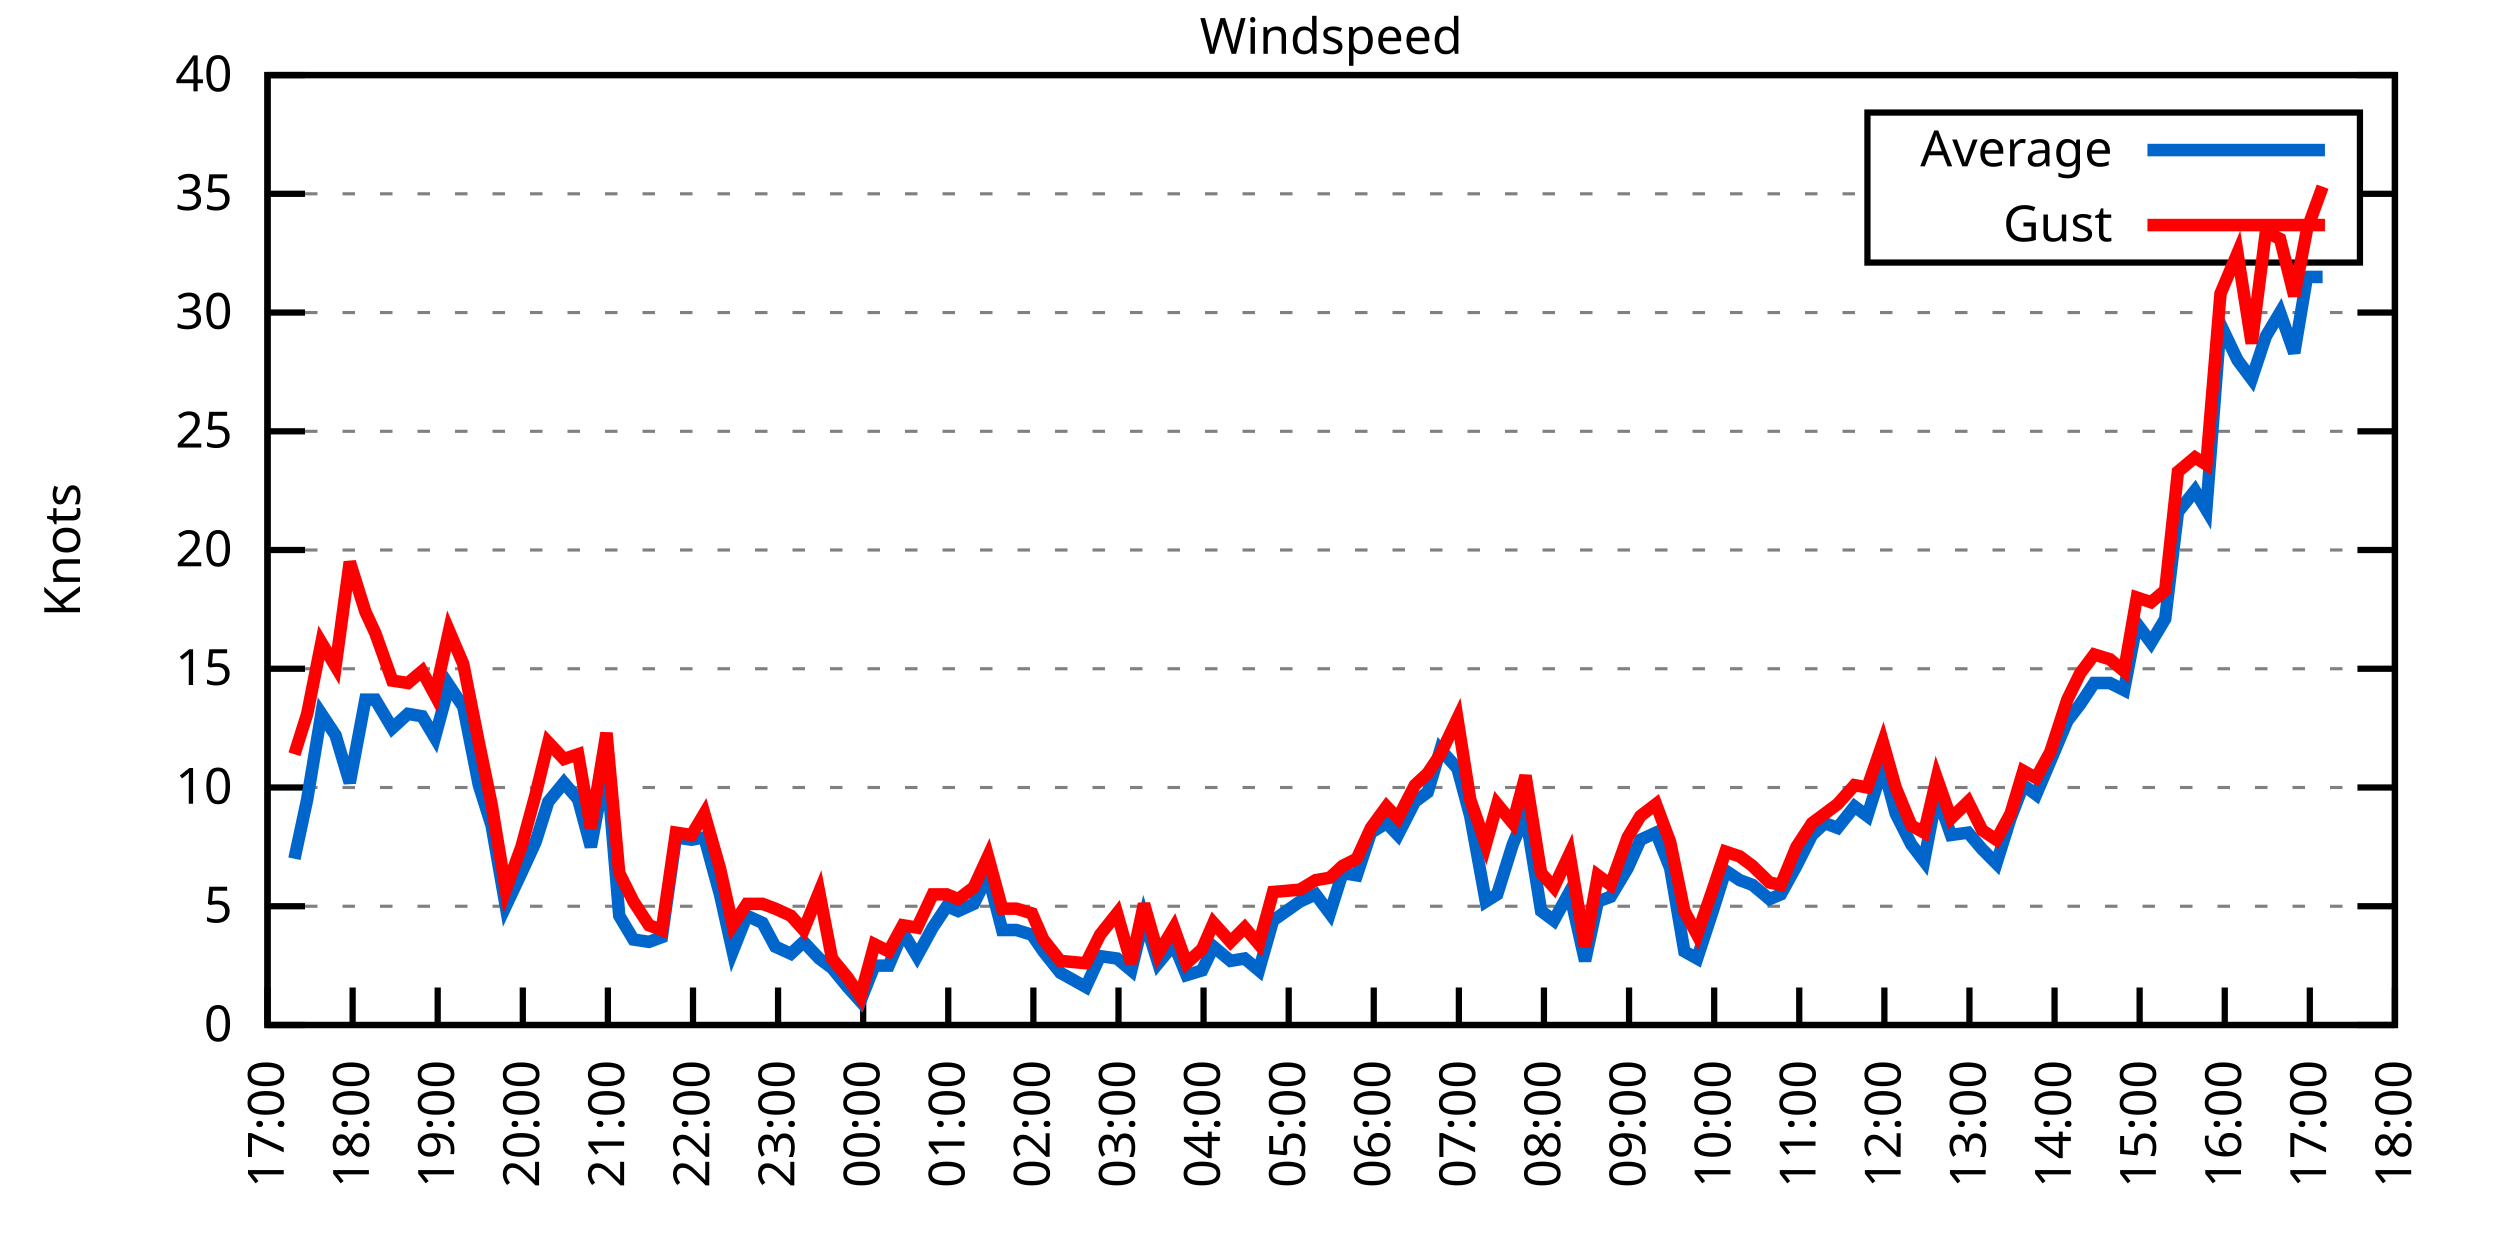
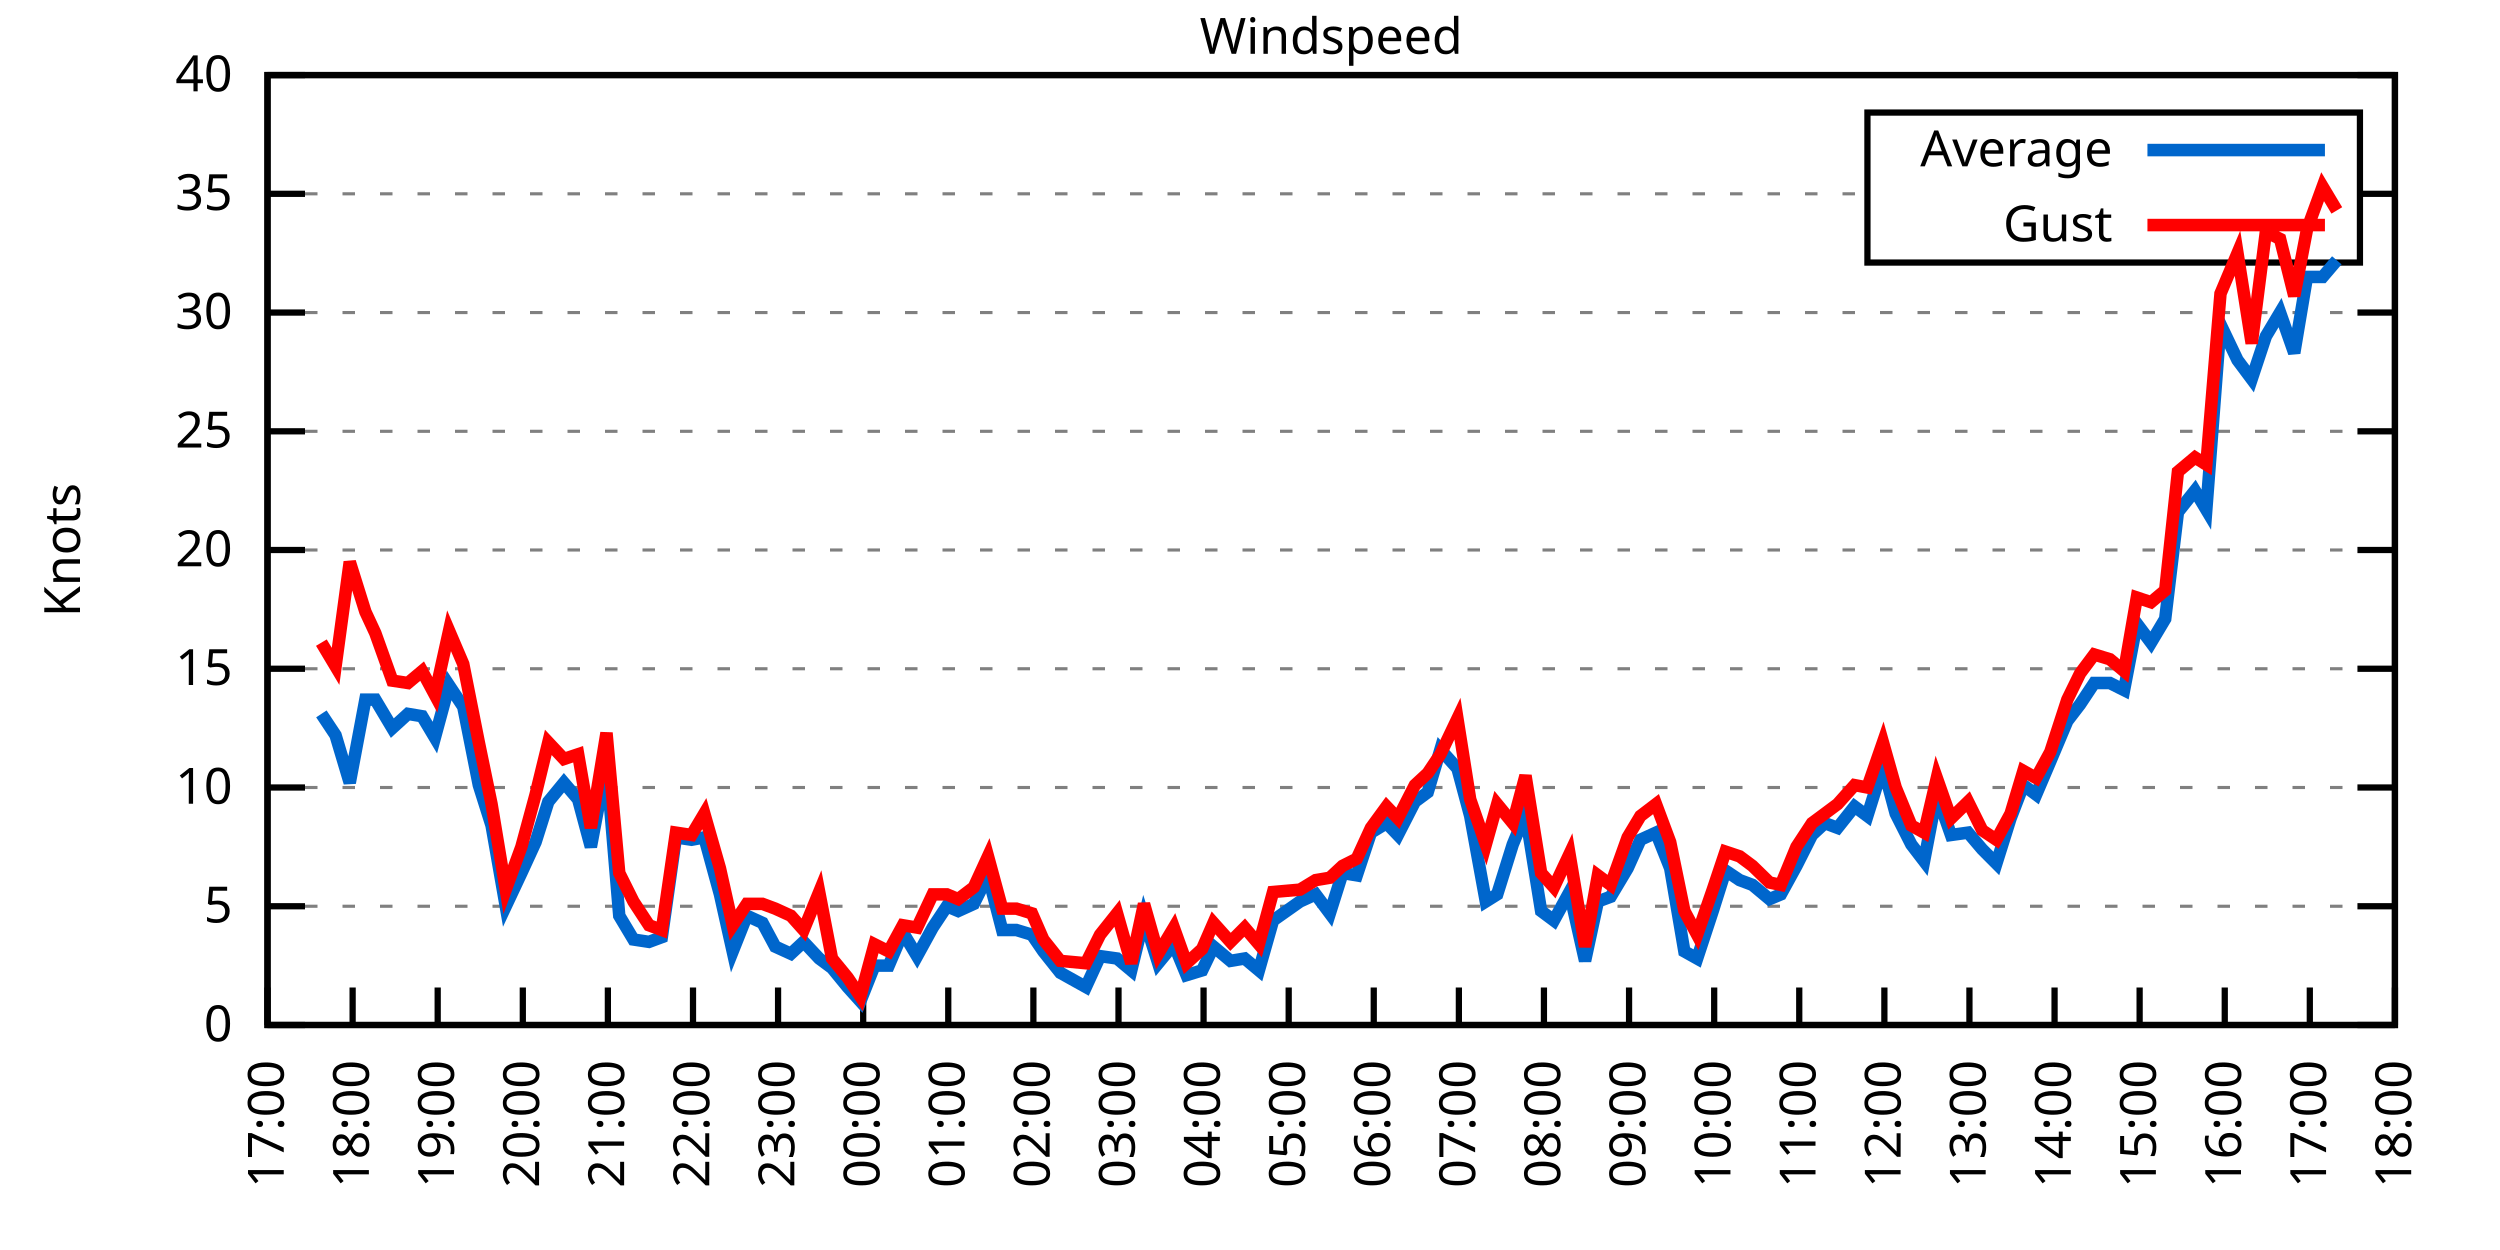
<svg xmlns="http://www.w3.org/2000/svg" xmlns:xlink="http://www.w3.org/1999/xlink" width="400" height="200" viewBox="0 0 400 200">
  <g id="gnuplot_canvas">
    <rect x="0" y="0" width="400" height="200" fill="none" />
    <defs>
      <circle id="gpDot" r="0.5" stroke-width="0.5" stroke="currentColor" />
      <path id="gpPt0" stroke-width="0.333" stroke="currentColor" d="M-1,0 h2 M0,-1 v2" />
      <path id="gpPt1" stroke-width="0.333" stroke="currentColor" d="M-1,-1 L1,1 M1,-1 L-1,1" />
      <path id="gpPt2" stroke-width="0.333" stroke="currentColor" d="M-1,0 L1,0 M0,-1 L0,1 M-1,-1 L1,1 M-1,1 L1,-1" />
      <rect id="gpPt3" stroke-width="0.333" stroke="currentColor" x="-1" y="-1" width="2" height="2" />
      <rect id="gpPt4" stroke-width="0.333" stroke="currentColor" fill="currentColor" x="-1" y="-1" width="2" height="2" />
      <circle id="gpPt5" stroke-width="0.333" stroke="currentColor" cx="0" cy="0" r="1" />
      <use xlink:href="#gpPt5" id="gpPt6" fill="currentColor" stroke="none" />
      <path id="gpPt7" stroke-width="0.333" stroke="currentColor" d="M0,-1.33 L-1.33,0.67 L1.33,0.67 z" />
      <use xlink:href="#gpPt7" id="gpPt8" fill="currentColor" stroke="none" />
      <use xlink:href="#gpPt7" id="gpPt9" stroke="currentColor" transform="rotate(180)" />
      <use xlink:href="#gpPt9" id="gpPt10" fill="currentColor" stroke="none" />
      <use xlink:href="#gpPt3" id="gpPt11" stroke="currentColor" transform="rotate(45)" />
      <use xlink:href="#gpPt11" id="gpPt12" fill="currentColor" stroke="none" />
      <path id="gpPt13" stroke-width="0.333" stroke="currentColor" d="M0,1.330 L1.265,0.411 L0.782,-1.067 L-0.782,-1.076 L-1.265,0.411 z" />
      <use xlink:href="#gpPt13" id="gpPt14" fill="currentColor" stroke="none" />
      <filter id="textbox" filterUnits="objectBoundingBox" x="0" y="0" height="1" width="1">
        <feFlood flood-color="white" flood-opacity="1" result="bgnd" />
        <feComposite in="SourceGraphic" in2="bgnd" operator="atop" />
      </filter>
      <filter id="greybox" filterUnits="objectBoundingBox" x="0" y="0" height="1" width="1">
        <feFlood flood-color="lightgrey" flood-opacity="1" result="grey" />
        <feComposite in="SourceGraphic" in2="grey" operator="atop" />
      </filter>
    </defs>
    <g fill="none" color="white" stroke="currentColor" stroke-width="1.00" stroke-linecap="butt" stroke-linejoin="miter">
</g>
    <g fill="none" color="black" stroke="currentColor" stroke-width="1.00" stroke-linecap="butt" stroke-linejoin="miter">
      <g stroke="none" shape-rendering="crispEdges">
        <polygon fill="rgb(255, 255, 255)" points="42.80,164.00 383.18,164.00 383.18,12.02 42.80,12.02 " />
      </g>
    </g>
    <g fill="none" color="black" stroke="currentColor" stroke-width="1.00" stroke-linecap="butt" stroke-linejoin="miter">
</g>
    <g fill="none" color="black" stroke="black" stroke-width="0.50" stroke-linecap="butt" stroke-linejoin="miter">
</g>
    <g fill="none" color="gray" stroke="currentColor" stroke-width="0.50" stroke-linecap="butt" stroke-linejoin="miter">
      <path stroke="gray" stroke-dasharray="2,4" class="gridline" d="M42.80,164.00 L383.19,164.00  " />
    </g>
    <g fill="none" color="gray" stroke="gray" stroke-width="1.00" stroke-linecap="butt" stroke-linejoin="miter">
</g>
    <g fill="none" color="black" stroke="currentColor" stroke-width="1.00" stroke-linecap="butt" stroke-linejoin="miter">
      <path stroke="black" d="M42.80,164.00 L48.80,164.00 M383.19,164.00 L377.19,164.00  " />
      <g transform="translate(37.20,166.60)" stroke="none" fill="black" font-family="Sans" font-size="8.00" text-anchor="end">
        <text>
          <tspan font-family="Sans"> 0</tspan>
        </text>
      </g>
    </g>
    <g fill="none" color="black" stroke="currentColor" stroke-width="1.00" stroke-linecap="butt" stroke-linejoin="miter">
</g>
    <g fill="none" color="black" stroke="black" stroke-width="0.50" stroke-linecap="butt" stroke-linejoin="miter">
</g>
    <g fill="none" color="gray" stroke="currentColor" stroke-width="0.50" stroke-linecap="butt" stroke-linejoin="miter">
      <path stroke="gray" stroke-dasharray="2,4" class="gridline" d="M42.80,145.00 L383.19,145.00  " />
    </g>
    <g fill="none" color="gray" stroke="gray" stroke-width="1.00" stroke-linecap="butt" stroke-linejoin="miter">
</g>
    <g fill="none" color="black" stroke="currentColor" stroke-width="1.00" stroke-linecap="butt" stroke-linejoin="miter">
      <path stroke="black" d="M42.80,145.00 L48.80,145.00 M383.19,145.00 L377.19,145.00  " />
      <g transform="translate(37.20,147.60)" stroke="none" fill="black" font-family="Sans" font-size="8.00" text-anchor="end">
        <text>
          <tspan font-family="Sans"> 5</tspan>
        </text>
      </g>
    </g>
    <g fill="none" color="black" stroke="currentColor" stroke-width="1.00" stroke-linecap="butt" stroke-linejoin="miter">
</g>
    <g fill="none" color="black" stroke="black" stroke-width="0.50" stroke-linecap="butt" stroke-linejoin="miter">
</g>
    <g fill="none" color="gray" stroke="currentColor" stroke-width="0.50" stroke-linecap="butt" stroke-linejoin="miter">
      <path stroke="gray" stroke-dasharray="2,4" class="gridline" d="M42.80,126.00 L383.19,126.00  " />
    </g>
    <g fill="none" color="gray" stroke="gray" stroke-width="1.00" stroke-linecap="butt" stroke-linejoin="miter">
</g>
    <g fill="none" color="black" stroke="currentColor" stroke-width="1.00" stroke-linecap="butt" stroke-linejoin="miter">
      <path stroke="black" d="M42.80,126.00 L48.80,126.00 M383.19,126.00 L377.19,126.00  " />
      <g transform="translate(37.20,128.60)" stroke="none" fill="black" font-family="Sans" font-size="8.00" text-anchor="end">
        <text>
          <tspan font-family="Sans"> 10</tspan>
        </text>
      </g>
    </g>
    <g fill="none" color="black" stroke="currentColor" stroke-width="1.00" stroke-linecap="butt" stroke-linejoin="miter">
</g>
    <g fill="none" color="black" stroke="black" stroke-width="0.50" stroke-linecap="butt" stroke-linejoin="miter">
</g>
    <g fill="none" color="gray" stroke="currentColor" stroke-width="0.50" stroke-linecap="butt" stroke-linejoin="miter">
      <path stroke="gray" stroke-dasharray="2,4" class="gridline" d="M42.80,107.00 L383.19,107.00  " />
    </g>
    <g fill="none" color="gray" stroke="gray" stroke-width="1.00" stroke-linecap="butt" stroke-linejoin="miter">
</g>
    <g fill="none" color="black" stroke="currentColor" stroke-width="1.00" stroke-linecap="butt" stroke-linejoin="miter">
      <path stroke="black" d="M42.80,107.00 L48.80,107.00 M383.19,107.00 L377.19,107.00  " />
      <g transform="translate(37.20,109.60)" stroke="none" fill="black" font-family="Sans" font-size="8.00" text-anchor="end">
        <text>
          <tspan font-family="Sans"> 15</tspan>
        </text>
      </g>
    </g>
    <g fill="none" color="black" stroke="currentColor" stroke-width="1.00" stroke-linecap="butt" stroke-linejoin="miter">
</g>
    <g fill="none" color="black" stroke="black" stroke-width="0.50" stroke-linecap="butt" stroke-linejoin="miter">
</g>
    <g fill="none" color="gray" stroke="currentColor" stroke-width="0.50" stroke-linecap="butt" stroke-linejoin="miter">
      <path stroke="gray" stroke-dasharray="2,4" class="gridline" d="M42.80,88.00 L383.19,88.00  " />
    </g>
    <g fill="none" color="gray" stroke="gray" stroke-width="1.00" stroke-linecap="butt" stroke-linejoin="miter">
</g>
    <g fill="none" color="black" stroke="currentColor" stroke-width="1.00" stroke-linecap="butt" stroke-linejoin="miter">
      <path stroke="black" d="M42.80,88.00 L48.80,88.00 M383.19,88.00 L377.19,88.00  " />
      <g transform="translate(37.20,90.60)" stroke="none" fill="black" font-family="Sans" font-size="8.00" text-anchor="end">
        <text>
          <tspan font-family="Sans"> 20</tspan>
        </text>
      </g>
    </g>
    <g fill="none" color="black" stroke="currentColor" stroke-width="1.00" stroke-linecap="butt" stroke-linejoin="miter">
</g>
    <g fill="none" color="black" stroke="black" stroke-width="0.50" stroke-linecap="butt" stroke-linejoin="miter">
</g>
    <g fill="none" color="gray" stroke="currentColor" stroke-width="0.50" stroke-linecap="butt" stroke-linejoin="miter">
      <path stroke="gray" stroke-dasharray="2,4" class="gridline" d="M42.80,69.01 L383.19,69.01  " />
    </g>
    <g fill="none" color="gray" stroke="gray" stroke-width="1.00" stroke-linecap="butt" stroke-linejoin="miter">
</g>
    <g fill="none" color="black" stroke="currentColor" stroke-width="1.00" stroke-linecap="butt" stroke-linejoin="miter">
      <path stroke="black" d="M42.80,69.01 L48.80,69.01 M383.19,69.01 L377.19,69.01  " />
      <g transform="translate(37.20,71.61)" stroke="none" fill="black" font-family="Sans" font-size="8.00" text-anchor="end">
        <text>
          <tspan font-family="Sans"> 25</tspan>
        </text>
      </g>
    </g>
    <g fill="none" color="black" stroke="currentColor" stroke-width="1.00" stroke-linecap="butt" stroke-linejoin="miter">
</g>
    <g fill="none" color="black" stroke="black" stroke-width="0.50" stroke-linecap="butt" stroke-linejoin="miter">
</g>
    <g fill="none" color="gray" stroke="currentColor" stroke-width="0.50" stroke-linecap="butt" stroke-linejoin="miter">
      <path stroke="gray" stroke-dasharray="2,4" class="gridline" d="M42.80,50.01 L383.19,50.01  " />
    </g>
    <g fill="none" color="gray" stroke="gray" stroke-width="1.00" stroke-linecap="butt" stroke-linejoin="miter">
</g>
    <g fill="none" color="black" stroke="currentColor" stroke-width="1.00" stroke-linecap="butt" stroke-linejoin="miter">
      <path stroke="black" d="M42.80,50.01 L48.80,50.01 M383.19,50.01 L377.19,50.01  " />
      <g transform="translate(37.20,52.61)" stroke="none" fill="black" font-family="Sans" font-size="8.00" text-anchor="end">
        <text>
          <tspan font-family="Sans"> 30</tspan>
        </text>
      </g>
    </g>
    <g fill="none" color="black" stroke="currentColor" stroke-width="1.00" stroke-linecap="butt" stroke-linejoin="miter">
</g>
    <g fill="none" color="black" stroke="black" stroke-width="0.50" stroke-linecap="butt" stroke-linejoin="miter">
</g>
    <g fill="none" color="gray" stroke="currentColor" stroke-width="0.50" stroke-linecap="butt" stroke-linejoin="miter">
      <path stroke="gray" stroke-dasharray="2,4" class="gridline" d="M42.80,31.01 L298.79,31.01 M377.59,31.01 L383.19,31.01  " />
    </g>
    <g fill="none" color="gray" stroke="gray" stroke-width="1.00" stroke-linecap="butt" stroke-linejoin="miter">
</g>
    <g fill="none" color="black" stroke="currentColor" stroke-width="1.00" stroke-linecap="butt" stroke-linejoin="miter">
      <path stroke="black" d="M42.80,31.01 L48.80,31.01 M383.19,31.01 L377.19,31.01  " />
      <g transform="translate(37.20,33.61)" stroke="none" fill="black" font-family="Sans" font-size="8.00" text-anchor="end">
        <text>
          <tspan font-family="Sans"> 35</tspan>
        </text>
      </g>
    </g>
    <g fill="none" color="black" stroke="currentColor" stroke-width="1.00" stroke-linecap="butt" stroke-linejoin="miter">
</g>
    <g fill="none" color="black" stroke="black" stroke-width="0.50" stroke-linecap="butt" stroke-linejoin="miter">
</g>
    <g fill="none" color="gray" stroke="currentColor" stroke-width="0.50" stroke-linecap="butt" stroke-linejoin="miter">
      <path stroke="gray" stroke-dasharray="2,4" class="gridline" d="M42.80,12.01 L383.19,12.01  " />
    </g>
    <g fill="none" color="gray" stroke="gray" stroke-width="1.00" stroke-linecap="butt" stroke-linejoin="miter">
</g>
    <g fill="none" color="black" stroke="currentColor" stroke-width="1.00" stroke-linecap="butt" stroke-linejoin="miter">
      <path stroke="black" d="M42.80,12.01 L48.80,12.01 M383.19,12.01 L377.19,12.01  " />
      <g transform="translate(37.20,14.61)" stroke="none" fill="black" font-family="Sans" font-size="8.00" text-anchor="end">
        <text>
          <tspan font-family="Sans"> 40</tspan>
        </text>
      </g>
    </g>
    <g fill="none" color="black" stroke="currentColor" stroke-width="1.00" stroke-linecap="butt" stroke-linejoin="miter">
      <path stroke="black" d="M42.80,164.00 L42.80,158.00  " />
      <g transform="translate(45.40,169.60) rotate(270.00)" stroke="none" fill="black" font-family="Sans" font-size="8.00" text-anchor="end">
        <text>
          <tspan font-family="Sans">17:00</tspan>
        </text>
      </g>
    </g>
    <g fill="none" color="black" stroke="currentColor" stroke-width="1.00" stroke-linecap="butt" stroke-linejoin="miter">
      <path stroke="black" d="M56.42,164.00 L56.42,158.00  " />
      <g transform="translate(59.02,169.60) rotate(270.00)" stroke="none" fill="black" font-family="Sans" font-size="8.00" text-anchor="end">
        <text>
          <tspan font-family="Sans">18:00</tspan>
        </text>
      </g>
    </g>
    <g fill="none" color="black" stroke="currentColor" stroke-width="1.00" stroke-linecap="butt" stroke-linejoin="miter">
      <path stroke="black" d="M70.03,164.00 L70.03,158.00  " />
      <g transform="translate(72.63,169.60) rotate(270.00)" stroke="none" fill="black" font-family="Sans" font-size="8.00" text-anchor="end">
        <text>
          <tspan font-family="Sans">19:00</tspan>
        </text>
      </g>
    </g>
    <g fill="none" color="black" stroke="currentColor" stroke-width="1.00" stroke-linecap="butt" stroke-linejoin="miter">
      <path stroke="black" d="M83.65,164.00 L83.65,158.00  " />
      <g transform="translate(86.25,169.60) rotate(270.00)" stroke="none" fill="black" font-family="Sans" font-size="8.00" text-anchor="end">
        <text>
          <tspan font-family="Sans">20:00</tspan>
        </text>
      </g>
    </g>
    <g fill="none" color="black" stroke="currentColor" stroke-width="1.00" stroke-linecap="butt" stroke-linejoin="miter">
      <path stroke="black" d="M97.26,164.00 L97.26,158.00  " />
      <g transform="translate(99.86,169.60) rotate(270.00)" stroke="none" fill="black" font-family="Sans" font-size="8.00" text-anchor="end">
        <text>
          <tspan font-family="Sans">21:00</tspan>
        </text>
      </g>
    </g>
    <g fill="none" color="black" stroke="currentColor" stroke-width="1.00" stroke-linecap="butt" stroke-linejoin="miter">
      <path stroke="black" d="M110.88,164.00 L110.88,158.00  " />
      <g transform="translate(113.48,169.60) rotate(270.00)" stroke="none" fill="black" font-family="Sans" font-size="8.00" text-anchor="end">
        <text>
          <tspan font-family="Sans">22:00</tspan>
        </text>
      </g>
    </g>
    <g fill="none" color="black" stroke="currentColor" stroke-width="1.00" stroke-linecap="butt" stroke-linejoin="miter">
      <path stroke="black" d="M124.49,164.00 L124.49,158.00  " />
      <g transform="translate(127.09,169.60) rotate(270.00)" stroke="none" fill="black" font-family="Sans" font-size="8.00" text-anchor="end">
        <text>
          <tspan font-family="Sans">23:00</tspan>
        </text>
      </g>
    </g>
    <g fill="none" color="black" stroke="currentColor" stroke-width="1.00" stroke-linecap="butt" stroke-linejoin="miter">
      <path stroke="black" d="M138.11,164.00 L138.11,158.00  " />
      <g transform="translate(140.71,169.60) rotate(270.00)" stroke="none" fill="black" font-family="Sans" font-size="8.00" text-anchor="end">
        <text>
          <tspan font-family="Sans">00:00</tspan>
        </text>
      </g>
    </g>
    <g fill="none" color="black" stroke="currentColor" stroke-width="1.00" stroke-linecap="butt" stroke-linejoin="miter">
      <path stroke="black" d="M151.72,164.00 L151.72,158.00  " />
      <g transform="translate(154.32,169.60) rotate(270.00)" stroke="none" fill="black" font-family="Sans" font-size="8.00" text-anchor="end">
        <text>
          <tspan font-family="Sans">01:00</tspan>
        </text>
      </g>
    </g>
    <g fill="none" color="black" stroke="currentColor" stroke-width="1.00" stroke-linecap="butt" stroke-linejoin="miter">
      <path stroke="black" d="M165.34,164.00 L165.34,158.00  " />
      <g transform="translate(167.94,169.60) rotate(270.00)" stroke="none" fill="black" font-family="Sans" font-size="8.00" text-anchor="end">
        <text>
          <tspan font-family="Sans">02:00</tspan>
        </text>
      </g>
    </g>
    <g fill="none" color="black" stroke="currentColor" stroke-width="1.00" stroke-linecap="butt" stroke-linejoin="miter">
      <path stroke="black" d="M178.96,164.00 L178.96,158.00  " />
      <g transform="translate(181.56,169.60) rotate(270.00)" stroke="none" fill="black" font-family="Sans" font-size="8.00" text-anchor="end">
        <text>
          <tspan font-family="Sans">03:00</tspan>
        </text>
      </g>
    </g>
    <g fill="none" color="black" stroke="currentColor" stroke-width="1.00" stroke-linecap="butt" stroke-linejoin="miter">
      <path stroke="black" d="M192.57,164.00 L192.57,158.00  " />
      <g transform="translate(195.17,169.60) rotate(270.00)" stroke="none" fill="black" font-family="Sans" font-size="8.00" text-anchor="end">
        <text>
          <tspan font-family="Sans">04:00</tspan>
        </text>
      </g>
    </g>
    <g fill="none" color="black" stroke="currentColor" stroke-width="1.00" stroke-linecap="butt" stroke-linejoin="miter">
      <path stroke="black" d="M206.19,164.00 L206.19,158.00  " />
      <g transform="translate(208.79,169.60) rotate(270.00)" stroke="none" fill="black" font-family="Sans" font-size="8.00" text-anchor="end">
        <text>
          <tspan font-family="Sans">05:00</tspan>
        </text>
      </g>
    </g>
    <g fill="none" color="black" stroke="currentColor" stroke-width="1.00" stroke-linecap="butt" stroke-linejoin="miter">
      <path stroke="black" d="M219.80,164.00 L219.80,158.00  " />
      <g transform="translate(222.40,169.60) rotate(270.00)" stroke="none" fill="black" font-family="Sans" font-size="8.00" text-anchor="end">
        <text>
          <tspan font-family="Sans">06:00</tspan>
        </text>
      </g>
    </g>
    <g fill="none" color="black" stroke="currentColor" stroke-width="1.00" stroke-linecap="butt" stroke-linejoin="miter">
      <path stroke="black" d="M233.42,164.00 L233.42,158.00  " />
      <g transform="translate(236.02,169.60) rotate(270.00)" stroke="none" fill="black" font-family="Sans" font-size="8.00" text-anchor="end">
        <text>
          <tspan font-family="Sans">07:00</tspan>
        </text>
      </g>
    </g>
    <g fill="none" color="black" stroke="currentColor" stroke-width="1.00" stroke-linecap="butt" stroke-linejoin="miter">
      <path stroke="black" d="M247.03,164.00 L247.03,158.00  " />
      <g transform="translate(249.63,169.60) rotate(270.00)" stroke="none" fill="black" font-family="Sans" font-size="8.00" text-anchor="end">
        <text>
          <tspan font-family="Sans">08:00</tspan>
        </text>
      </g>
    </g>
    <g fill="none" color="black" stroke="currentColor" stroke-width="1.00" stroke-linecap="butt" stroke-linejoin="miter">
      <path stroke="black" d="M260.65,164.00 L260.65,158.00  " />
      <g transform="translate(263.25,169.60) rotate(270.00)" stroke="none" fill="black" font-family="Sans" font-size="8.00" text-anchor="end">
        <text>
          <tspan font-family="Sans">09:00</tspan>
        </text>
      </g>
    </g>
    <g fill="none" color="black" stroke="currentColor" stroke-width="1.00" stroke-linecap="butt" stroke-linejoin="miter">
      <path stroke="black" d="M274.27,164.00 L274.27,158.00  " />
      <g transform="translate(276.87,169.60) rotate(270.00)" stroke="none" fill="black" font-family="Sans" font-size="8.00" text-anchor="end">
        <text>
          <tspan font-family="Sans">10:00</tspan>
        </text>
      </g>
    </g>
    <g fill="none" color="black" stroke="currentColor" stroke-width="1.00" stroke-linecap="butt" stroke-linejoin="miter">
      <path stroke="black" d="M287.88,164.00 L287.88,158.00  " />
      <g transform="translate(290.48,169.60) rotate(270.00)" stroke="none" fill="black" font-family="Sans" font-size="8.00" text-anchor="end">
        <text>
          <tspan font-family="Sans">11:00</tspan>
        </text>
      </g>
    </g>
    <g fill="none" color="black" stroke="currentColor" stroke-width="1.00" stroke-linecap="butt" stroke-linejoin="miter">
      <path stroke="black" d="M301.50,164.00 L301.50,158.00  " />
      <g transform="translate(304.10,169.60) rotate(270.00)" stroke="none" fill="black" font-family="Sans" font-size="8.00" text-anchor="end">
        <text>
          <tspan font-family="Sans">12:00</tspan>
        </text>
      </g>
    </g>
    <g fill="none" color="black" stroke="currentColor" stroke-width="1.00" stroke-linecap="butt" stroke-linejoin="miter">
      <path stroke="black" d="M315.11,164.00 L315.11,158.00  " />
      <g transform="translate(317.71,169.60) rotate(270.00)" stroke="none" fill="black" font-family="Sans" font-size="8.00" text-anchor="end">
        <text>
          <tspan font-family="Sans">13:00</tspan>
        </text>
      </g>
    </g>
    <g fill="none" color="black" stroke="currentColor" stroke-width="1.00" stroke-linecap="butt" stroke-linejoin="miter">
      <path stroke="black" d="M328.73,164.00 L328.73,158.00  " />
      <g transform="translate(331.33,169.60) rotate(270.00)" stroke="none" fill="black" font-family="Sans" font-size="8.00" text-anchor="end">
        <text>
          <tspan font-family="Sans">14:00</tspan>
        </text>
      </g>
    </g>
    <g fill="none" color="black" stroke="currentColor" stroke-width="1.00" stroke-linecap="butt" stroke-linejoin="miter">
      <path stroke="black" d="M342.34,164.00 L342.34,158.00  " />
      <g transform="translate(344.94,169.60) rotate(270.00)" stroke="none" fill="black" font-family="Sans" font-size="8.00" text-anchor="end">
        <text>
          <tspan font-family="Sans">15:00</tspan>
        </text>
      </g>
    </g>
    <g fill="none" color="black" stroke="currentColor" stroke-width="1.00" stroke-linecap="butt" stroke-linejoin="miter">
      <path stroke="black" d="M355.96,164.00 L355.96,158.00  " />
      <g transform="translate(358.56,169.60) rotate(270.00)" stroke="none" fill="black" font-family="Sans" font-size="8.00" text-anchor="end">
        <text>
          <tspan font-family="Sans">16:00</tspan>
        </text>
      </g>
    </g>
    <g fill="none" color="black" stroke="currentColor" stroke-width="1.00" stroke-linecap="butt" stroke-linejoin="miter">
      <path stroke="black" d="M369.57,164.00 L369.57,158.00  " />
      <g transform="translate(372.17,169.60) rotate(270.00)" stroke="none" fill="black" font-family="Sans" font-size="8.00" text-anchor="end">
        <text>
          <tspan font-family="Sans">17:00</tspan>
        </text>
      </g>
    </g>
    <g fill="none" color="black" stroke="currentColor" stroke-width="1.00" stroke-linecap="butt" stroke-linejoin="miter">
      <path stroke="black" d="M383.19,164.00 L383.19,158.00  " />
      <g transform="translate(385.79,169.60) rotate(270.00)" stroke="none" fill="black" font-family="Sans" font-size="8.00" text-anchor="end">
        <text>
          <tspan font-family="Sans">18:00</tspan>
        </text>
      </g>
    </g>
    <g fill="none" color="black" stroke="currentColor" stroke-width="1.00" stroke-linecap="butt" stroke-linejoin="miter">
</g>
    <g fill="none" color="black" stroke="currentColor" stroke-width="1.00" stroke-linecap="butt" stroke-linejoin="miter">
      <path stroke="black" d="M42.80,12.01 L42.80,164.00 L383.19,164.00 L383.19,12.01 L42.80,12.01 Z  " />
    </g>
    <g fill="none" color="black" stroke="currentColor" stroke-width="1.00" stroke-linecap="butt" stroke-linejoin="miter">
</g>
    <g fill="none" color="black" stroke="currentColor" stroke-width="1.00" stroke-linecap="butt" stroke-linejoin="miter">
      <path stroke="black" d="M298.79,42.01 L298.79,18.01 L377.59,18.01 L377.59,42.01 L298.79,42.01 Z  " />
    </g>
    <g id="Windspeed_plot_1">
      <g fill="none" color="white" stroke="black" stroke-width="2.00" stroke-linecap="butt" stroke-linejoin="miter">
</g>
      <g fill="none" color="black" stroke="currentColor" stroke-width="2.00" stroke-linecap="butt" stroke-linejoin="miter">
        <g transform="translate(337.99,26.61)" stroke="none" fill="black" font-family="Sans" font-size="8.00" text-anchor="end">
          <text>
            <tspan font-family="Sans">Average</tspan>
          </text>
        </g>
      </g>
      <g fill="none" color="black" stroke="currentColor" stroke-width="2.00" stroke-linecap="butt" stroke-linejoin="miter">
-         <path stroke="rgb(  0, 102, 204)" d="M343.59,24.01 L371.99,24.01 M47.11,137.40 L49.15,127.90 L51.42,114.22 L53.69,117.64 L55.96,125.24 L58.46,111.94   L60.05,111.94 L62.77,116.50 L65.27,114.22 L67.54,114.60 L69.58,118.02 L71.85,109.66 L74.12,113.08 L76.61,125.62   L78.65,132.08 L80.92,145.00 L83.42,139.68 L85.69,134.74 L87.73,128.28 L90.23,125.24 L92.50,127.90 L94.54,135.50   L97.04,122.20 L99.08,146.52 L101.35,150.32 L103.84,150.70 L105.89,149.94 L108.15,133.98 L110.65,134.36 L112.69,133.98   L115.19,143.10 L117.23,152.22 L119.50,146.52 L122.00,147.66 L124.04,151.46 L126.54,152.60 L128.58,150.70 L131.07,153.36   L133.12,154.88 L135.61,157.92 L137.66,160.20 L139.92,154.50 L142.19,154.50 L144.46,149.18 L146.73,152.98 L149.23,148.42   L151.50,145.00 L153.31,145.76 L155.81,144.62 L158.08,140.06 L160.35,148.80 L162.62,148.80 L165.11,149.56 L166.93,152.22   L169.65,155.64 L173.74,157.92 L176.01,152.98 L178.73,153.36 L181.00,155.26 L183.04,146.90 L185.31,154.12 L187.81,151.08   L189.85,156.02 L192.34,155.26 L194.16,151.46 L196.88,153.74 L199.15,153.36 L201.42,155.26 L203.69,147.28 L208.00,144.24   L210.50,143.10 L212.77,146.14 L214.81,139.68 L217.08,140.06 L219.35,133.22 L221.85,131.70 L223.66,133.60 L226.38,128.28   L228.43,126.76 L230.47,119.92 L233.19,122.96 L235.23,130.56 L237.73,144.24 L239.55,143.10 L242.04,135.12 L244.08,130.18   L246.58,145.76 L248.62,147.28 L251.12,142.72 L253.61,153.74 L255.66,144.24 L257.70,143.48 L260.42,138.92 L262.47,134.36   L264.96,133.22 L267.23,138.92 L269.50,152.22 L271.54,153.36 L274.04,145.76 L276.08,139.30 L278.35,140.82 L280.39,141.58   L283.12,143.86 L284.93,143.10 L287.43,138.54 L289.92,133.60 L291.97,131.70 L294.01,132.46 L296.73,129.04 L298.77,130.56   L301.27,122.58 L303.31,130.18 L305.81,135.12 L307.85,137.78 L309.89,127.14 L312.16,133.60 L314.89,133.22 L317.15,135.88   L319.42,138.16 L321.69,130.94 L323.74,125.62 L325.78,127.14 L328.05,121.82 L330.77,115.36 L332.81,112.70 L335.08,109.28   L337.58,109.28 L339.85,110.42 L341.89,99.78 L344.16,102.82 L346.43,99.02 L348.47,81.93 L351.19,78.51 L353.01,81.55   L355.28,51.91 L358.00,57.61 L360.27,60.65 L362.54,53.81 L364.81,50.01 L367.08,56.47 L369.12,44.31 L371.62,44.31    " />
+         <path stroke="rgb(  0, 102, 204)" d="M343.59,24.01 L371.99,24.01 M51.42,114.22 L53.69,117.64 L55.96,125.24 L58.46,111.94 L60.05,111.94 L62.77,116.50   L65.27,114.22 L67.54,114.60 L69.58,118.02 L71.85,109.66 L74.12,113.08 L76.61,125.62 L78.65,132.08 L80.92,145.00   L83.42,139.68 L85.69,134.74 L87.73,128.28 L90.23,125.24 L92.50,127.90 L94.54,135.50 L97.04,122.20 L99.08,146.52   L101.35,150.32 L103.84,150.70 L105.89,149.94 L108.15,133.98 L110.65,134.36 L112.69,133.98 L115.19,143.10 L117.23,152.22   L119.50,146.52 L122.00,147.66 L124.04,151.46 L126.54,152.60 L128.58,150.70 L131.07,153.36 L133.12,154.88 L135.61,157.92   L137.66,160.20 L139.92,154.50 L142.19,154.50 L144.46,149.18 L146.73,152.98 L149.23,148.42 L151.50,145.00 L153.31,145.76   L155.81,144.62 L158.08,140.06 L160.35,148.80 L162.62,148.80 L165.11,149.56 L166.93,152.22 L169.65,155.64 L173.74,157.92   L176.01,152.98 L178.73,153.36 L181.00,155.26 L183.04,146.90 L185.31,154.12 L187.81,151.08 L189.85,156.02 L192.34,155.26   L194.16,151.46 L196.88,153.74 L199.15,153.36 L201.42,155.26 L203.69,147.28 L208.00,144.24 L210.50,143.10 L212.77,146.14   L214.81,139.68 L217.08,140.06 L219.35,133.22 L221.85,131.70 L223.66,133.60 L226.38,128.28 L228.43,126.76 L230.47,119.92   L233.19,122.96 L235.23,130.56 L237.73,144.24 L239.55,143.10 L242.04,135.12 L244.08,130.18 L246.58,145.76 L248.62,147.28   L251.12,142.72 L253.61,153.74 L255.66,144.24 L257.70,143.48 L260.42,138.92 L262.47,134.36 L264.96,133.22 L267.23,138.92   L269.50,152.22 L271.54,153.36 L274.04,145.76 L276.08,139.30 L278.35,140.82 L280.39,141.58 L283.12,143.86 L284.93,143.10   L287.43,138.54 L289.92,133.60 L291.97,131.70 L294.01,132.46 L296.73,129.04 L298.77,130.56 L301.27,122.58 L303.31,130.18   L305.81,135.12 L307.85,137.78 L309.89,127.14 L312.16,133.60 L314.89,133.22 L317.15,135.88 L319.42,138.16 L321.69,130.94   L323.74,125.62 L325.78,127.14 L328.05,121.82 L330.77,115.36 L332.81,112.70 L335.08,109.28 L337.58,109.28 L339.85,110.42   L341.89,99.78 L344.16,102.82 L346.43,99.02 L348.47,81.93 L351.19,78.51 L353.01,81.55 L355.28,51.91 L358.00,57.61   L360.27,60.65 L362.54,53.81 L364.81,50.01 L367.08,56.47 L369.12,44.31 L371.62,44.31 L373.89,41.65  " />
      </g>
    </g>
    <g id="Windspeed_plot_2">
      <g fill="none" color="black" stroke="currentColor" stroke-width="2.00" stroke-linecap="butt" stroke-linejoin="miter">
        <g transform="translate(337.99,38.61)" stroke="none" fill="black" font-family="Sans" font-size="8.00" text-anchor="end">
          <text>
            <tspan font-family="Sans">Gust</tspan>
          </text>
        </g>
      </g>
      <g fill="none" color="black" stroke="currentColor" stroke-width="2.00" stroke-linecap="butt" stroke-linejoin="miter">
-         <path stroke="rgb(255,   0,   0)" d="M343.59,36.01 L371.99,36.01 M47.11,120.68 L49.15,114.22 L51.42,102.82 L53.69,106.62 L55.96,89.90 L58.46,97.88   L60.05,101.30 L62.77,108.90 L65.27,109.28 L67.54,107.38 L69.58,111.18 L71.85,100.92 L74.12,106.24 L76.61,118.78   L78.65,128.66 L80.92,142.34 L83.42,135.50 L85.69,127.14 L87.73,118.78 L90.23,121.44 L92.50,120.68 L94.54,132.46   L97.04,117.26 L99.08,139.68 L101.35,144.24 L103.84,148.04 L105.89,148.80 L108.15,133.22 L110.65,133.60 L112.69,130.18   L115.19,138.92 L117.23,148.04 L119.50,144.62 L122.00,144.62 L124.04,145.38 L126.54,146.52 L128.58,148.80 L131.07,142.72   L133.12,153.36 L135.61,156.40 L137.66,159.44 L139.92,151.08 L142.19,152.22 L144.46,148.04 L146.73,148.42 L149.23,143.10   L151.50,143.10 L153.31,143.86 L155.81,141.96 L158.08,137.02 L160.35,145.38 L162.62,145.38 L165.11,146.14 L166.93,150.32   L169.65,153.74 L173.74,154.12 L176.01,149.56 L178.73,146.14 L181.00,154.12 L183.04,144.62 L185.31,152.60 L187.81,148.42   L189.85,154.12 L192.34,151.84 L194.16,147.66 L196.88,150.70 L199.15,148.42 L201.42,151.08 L203.69,142.72 L208.00,142.34   L210.50,140.82 L212.77,140.44 L214.81,138.54 L217.08,137.40 L219.35,132.46 L221.85,129.04 L223.66,130.94 L226.38,125.62   L228.43,123.72 L230.47,120.68 L233.19,114.98 L235.23,127.90 L237.73,135.12 L239.55,128.66 L242.04,131.70 L244.08,124.10   L246.58,139.68 L248.62,141.96 L251.12,136.64 L253.61,151.46 L255.66,140.06 L257.70,141.58 L260.42,133.98 L262.47,130.56   L264.96,128.66 L267.23,134.74 L269.50,145.76 L271.54,149.56 L274.04,142.34 L276.08,136.26 L278.35,137.02 L280.39,138.54   L283.12,141.20 L284.93,141.58 L287.43,135.50 L289.92,131.70 L291.97,130.18 L294.01,128.66 L296.73,125.62 L298.77,126.00   L301.27,118.78 L303.31,126.00 L305.81,132.08 L307.85,133.22 L309.89,124.48 L312.16,130.94 L314.89,128.28 L317.15,132.84   L319.42,134.36 L321.69,130.18 L323.74,123.34 L325.78,124.48 L328.05,120.30 L330.77,111.94 L332.81,107.76 L335.08,104.72   L337.58,105.48 L339.85,107.38 L341.89,95.60 L344.16,96.36 L346.43,94.46 L348.47,75.47 L351.19,73.19 L353.01,74.33   L355.28,46.97 L358.00,40.51 L360.27,54.95 L362.54,37.09 L364.81,38.23 L367.08,47.35 L369.12,36.71 L371.62,29.87    " />
+         <path stroke="rgb(255,   0,   0)" d="M343.59,36.01 L371.99,36.01 M51.42,102.82 L53.69,106.62 L55.96,89.90 L58.46,97.88 L60.05,101.30 L62.77,108.90   L65.27,109.28 L67.54,107.38 L69.58,111.18 L71.85,100.92 L74.12,106.24 L76.61,118.78 L78.65,128.66 L80.92,142.34   L83.42,135.50 L85.69,127.14 L87.73,118.78 L90.23,121.44 L92.50,120.68 L94.54,132.46 L97.04,117.26 L99.08,139.68   L101.35,144.24 L103.84,148.04 L105.89,148.80 L108.15,133.22 L110.65,133.60 L112.69,130.18 L115.19,138.92 L117.23,148.04   L119.50,144.62 L122.00,144.62 L124.04,145.38 L126.54,146.52 L128.58,148.80 L131.07,142.72 L133.12,153.36 L135.61,156.40   L137.66,159.44 L139.92,151.08 L142.19,152.22 L144.46,148.04 L146.73,148.42 L149.23,143.10 L151.50,143.10 L153.31,143.86   L155.81,141.96 L158.08,137.02 L160.35,145.38 L162.62,145.38 L165.11,146.14 L166.93,150.32 L169.65,153.74 L173.74,154.12   L176.01,149.56 L178.73,146.14 L181.00,154.12 L183.04,144.62 L185.31,152.60 L187.81,148.42 L189.85,154.12 L192.34,151.84   L194.16,147.66 L196.88,150.70 L199.15,148.42 L201.42,151.08 L203.69,142.72 L208.00,142.34 L210.50,140.82 L212.77,140.44   L214.81,138.54 L217.08,137.40 L219.35,132.46 L221.85,129.04 L223.66,130.94 L226.38,125.62 L228.43,123.72 L230.47,120.68   L233.19,114.98 L235.23,127.90 L237.73,135.12 L239.55,128.66 L242.04,131.70 L244.08,124.10 L246.58,139.68 L248.62,141.96   L251.12,136.64 L253.61,151.46 L255.66,140.06 L257.70,141.58 L260.42,133.98 L262.47,130.56 L264.96,128.66 L267.23,134.74   L269.50,145.76 L271.54,149.56 L274.04,142.34 L276.08,136.26 L278.35,137.02 L280.39,138.54 L283.12,141.20 L284.93,141.58   L287.43,135.50 L289.92,131.70 L291.97,130.18 L294.01,128.66 L296.73,125.62 L298.77,126.00 L301.27,118.78 L303.31,126.00   L305.81,132.08 L307.85,133.22 L309.89,124.48 L312.16,130.94 L314.89,128.28 L317.15,132.84 L319.42,134.36 L321.69,130.18   L323.74,123.34 L325.78,124.48 L328.05,120.30 L330.77,111.94 L332.81,107.76 L335.08,104.72 L337.58,105.48 L339.85,107.38   L341.89,95.60 L344.16,96.36 L346.43,94.46 L348.47,75.47 L351.19,73.19 L353.01,74.33 L355.28,46.97 L358.00,40.51   L360.27,54.95 L362.54,37.09 L364.81,38.23 L367.08,47.35 L369.12,36.71 L371.62,29.87 L373.89,33.67  " />
      </g>
    </g>
    <g fill="none" color="black" stroke="currentColor" stroke-width="2.00" stroke-linecap="butt" stroke-linejoin="miter">
</g>
    <g fill="none" color="black" stroke="black" stroke-width="1.00" stroke-linecap="butt" stroke-linejoin="miter">
</g>
    <g fill="none" color="black" stroke="currentColor" stroke-width="1.00" stroke-linecap="butt" stroke-linejoin="miter">
      <path stroke="black" d="M42.80,12.01 L42.80,164.00 L383.19,164.00 L383.19,12.01 L42.80,12.01 Z  " />
      <g transform="translate(12.80,88.01) rotate(270.00)" stroke="none" fill="black" font-family="Sans" font-size="8.00" text-anchor="middle">
        <text>
          <tspan font-family="Sans">Knots</tspan>
        </text>
      </g>
    </g>
    <g fill="none" color="black" stroke="currentColor" stroke-width="1.00" stroke-linecap="butt" stroke-linejoin="miter">
</g>
    <g fill="none" color="black" stroke="currentColor" stroke-width="1.00" stroke-linecap="butt" stroke-linejoin="miter">
      <g transform="translate(212.99,8.61)" stroke="none" fill="black" font-family="Sans" font-size="8.00" text-anchor="middle">
        <text>
          <tspan font-family="Sans">Windspeed</tspan>
        </text>
      </g>
    </g>
    <g fill="none" color="black" stroke="currentColor" stroke-width="1.00" stroke-linecap="butt" stroke-linejoin="miter">
</g>
  </g>
</svg>
